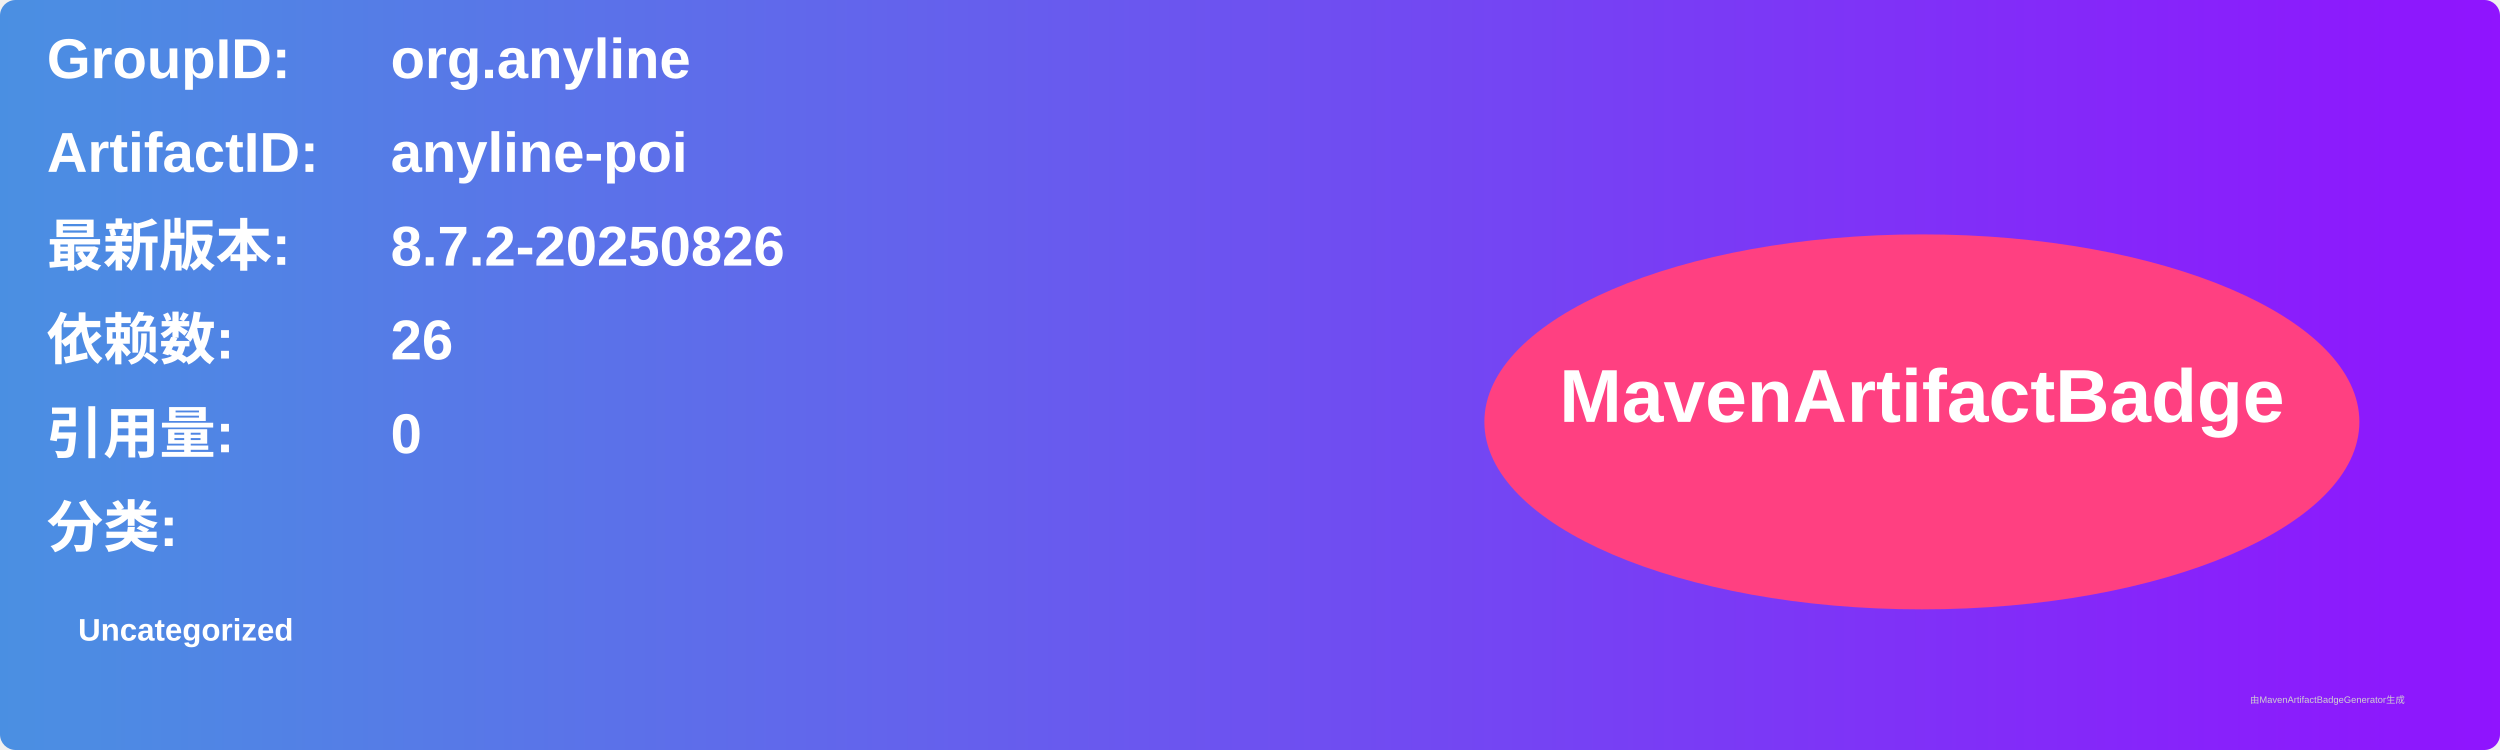
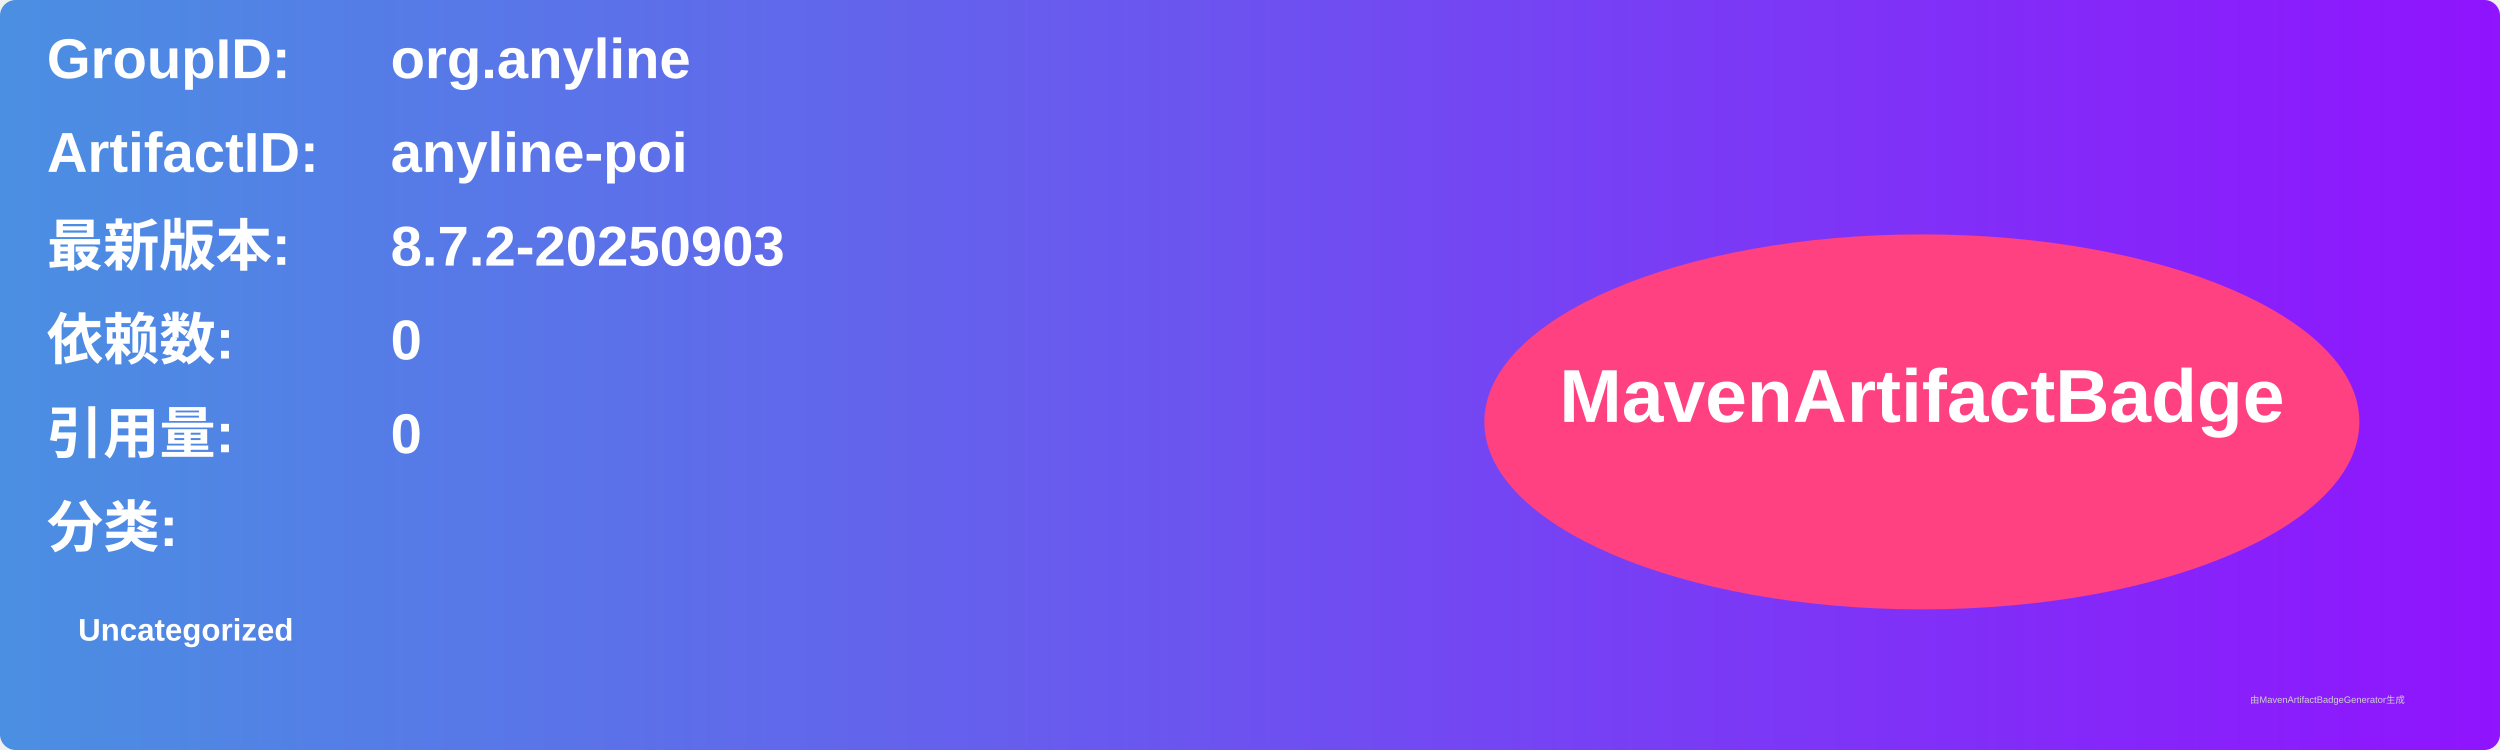
<svg xmlns="http://www.w3.org/2000/svg" width="800" height="240" viewBox="0 0 800 240">
  <linearGradient id="grad" x1="0%" y1="0%" x2="100%" y2="0%">
    <stop offset="0%" stop-color="#4a90e2" />
    <stop offset="100%" stop-color="#9013fe" />
  </linearGradient>
  <rect width="100%" height="100%" rx="5" ry="5" fill="url(#grad)" />
  <g transform="translate(15, 15)">
    <text x="0" y="10" font-family="Arial" font-size="18" fill="white" font-weight="bold" width="260">GroupID:</text>
    <text x="110" y="10" font-family="Arial" font-size="18" fill="white" font-weight="bold" width="460">org.anyline</text>
    <text x="0" y="40" font-family="Arial" font-size="18" fill="white" font-weight="bold" width="260">ArtifactID:</text>
    <text x="110" y="40" font-family="Arial" font-size="18" fill="white" font-weight="bold" width="460">anyline-poi</text>
    <text x="0" y="70" font-family="Arial" font-size="18" fill="white" font-weight="bold">最新版本:</text>
    <text x="110" y="70" font-family="Arial" font-size="18" fill="white" font-weight="bold">
-       <tspan font-weight="bold">8.7.2-20250826</tspan>
+       <tspan font-weight="bold">8.7.2-20250903</tspan>
    </text>
    <text x="0" y="100" font-family="Arial" font-size="18" fill="white" font-weight="bold">依赖数: </text>
    <text x="110" y="100" font-family="Arial" font-size="18" fill="white">
-       <tspan font-weight="bold">26</tspan>
+       <tspan font-weight="bold">0</tspan>
    </text>
    <text x="0" y="130" font-family="Arial" font-size="18" fill="white" font-weight="bold">引用量: </text>
    <text x="110" y="130" font-family="Arial" font-size="18" fill="white">
      <tspan font-weight="bold">0</tspan>
    </text>
    <text x="0" y="160" font-family="Arial" font-size="18" fill="white" font-weight="bold">分类:</text>
    <text x="10" y="190" font-family="Arial" font-size="10" fill="white">
      <tspan font-weight="bold">Uncategorized</tspan>
    </text>
    <ellipse cx="600" cy="120" rx="140" ry="60" fill="#ff4081" />
    <text x="600" y="120" text-anchor="middle" font-family="Arial" font-size="24" fill="white" font-weight="bold">MavenArtifactBadge</text>
  </g>
  <text x="720" y="225" font-family="Arial" font-size="3" fill="#d0d0d0">由MavenArtifactBadgeGenerator生成</text>
</svg>
